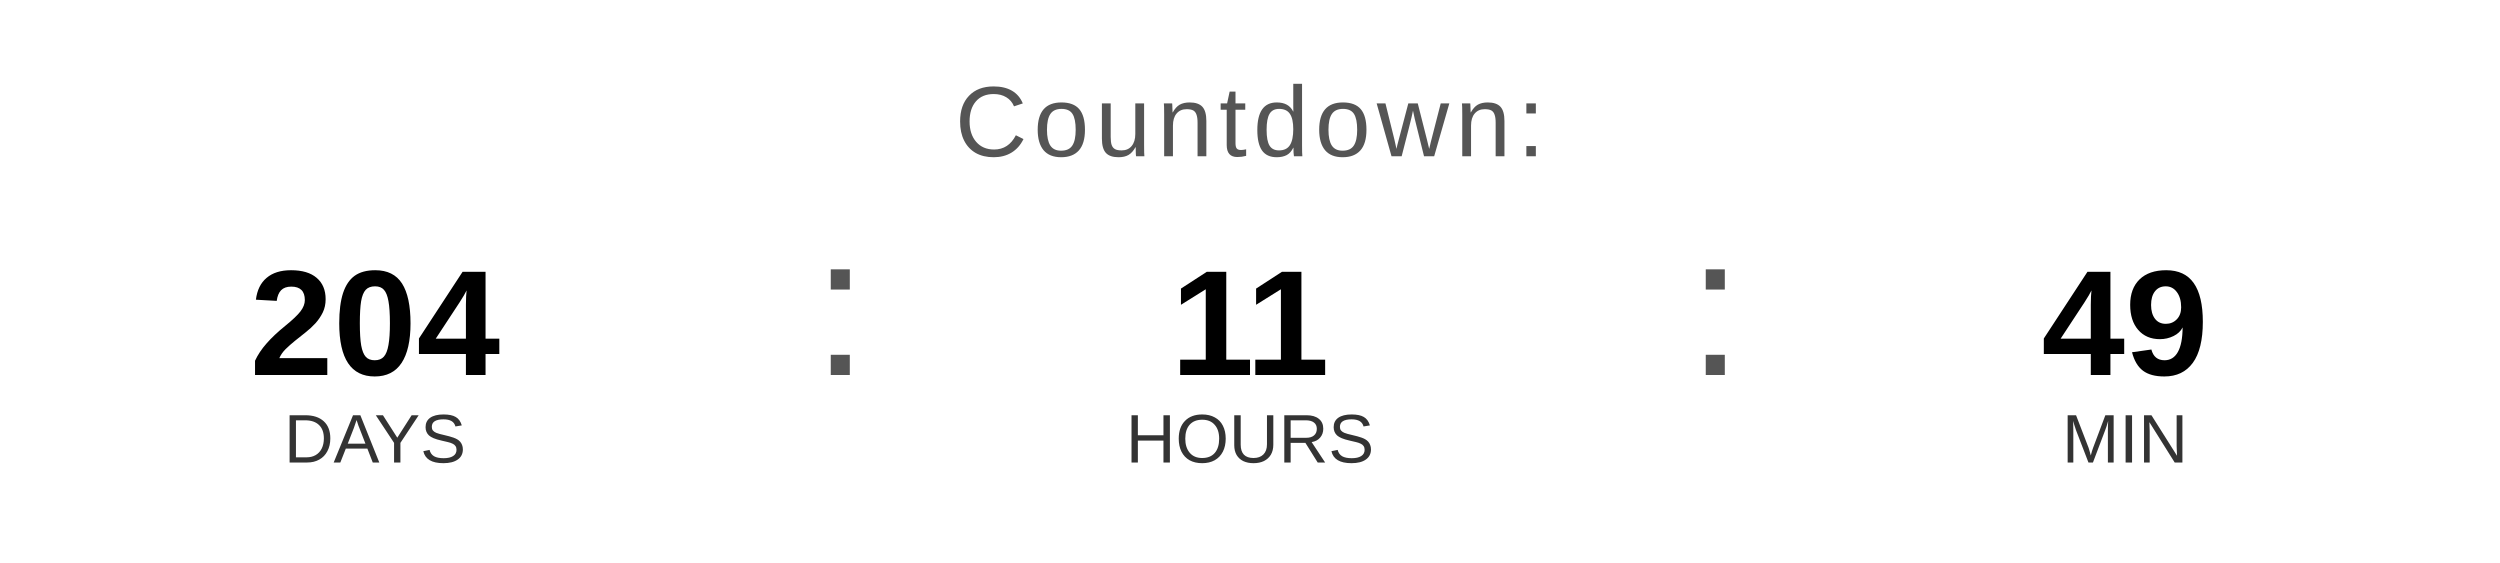
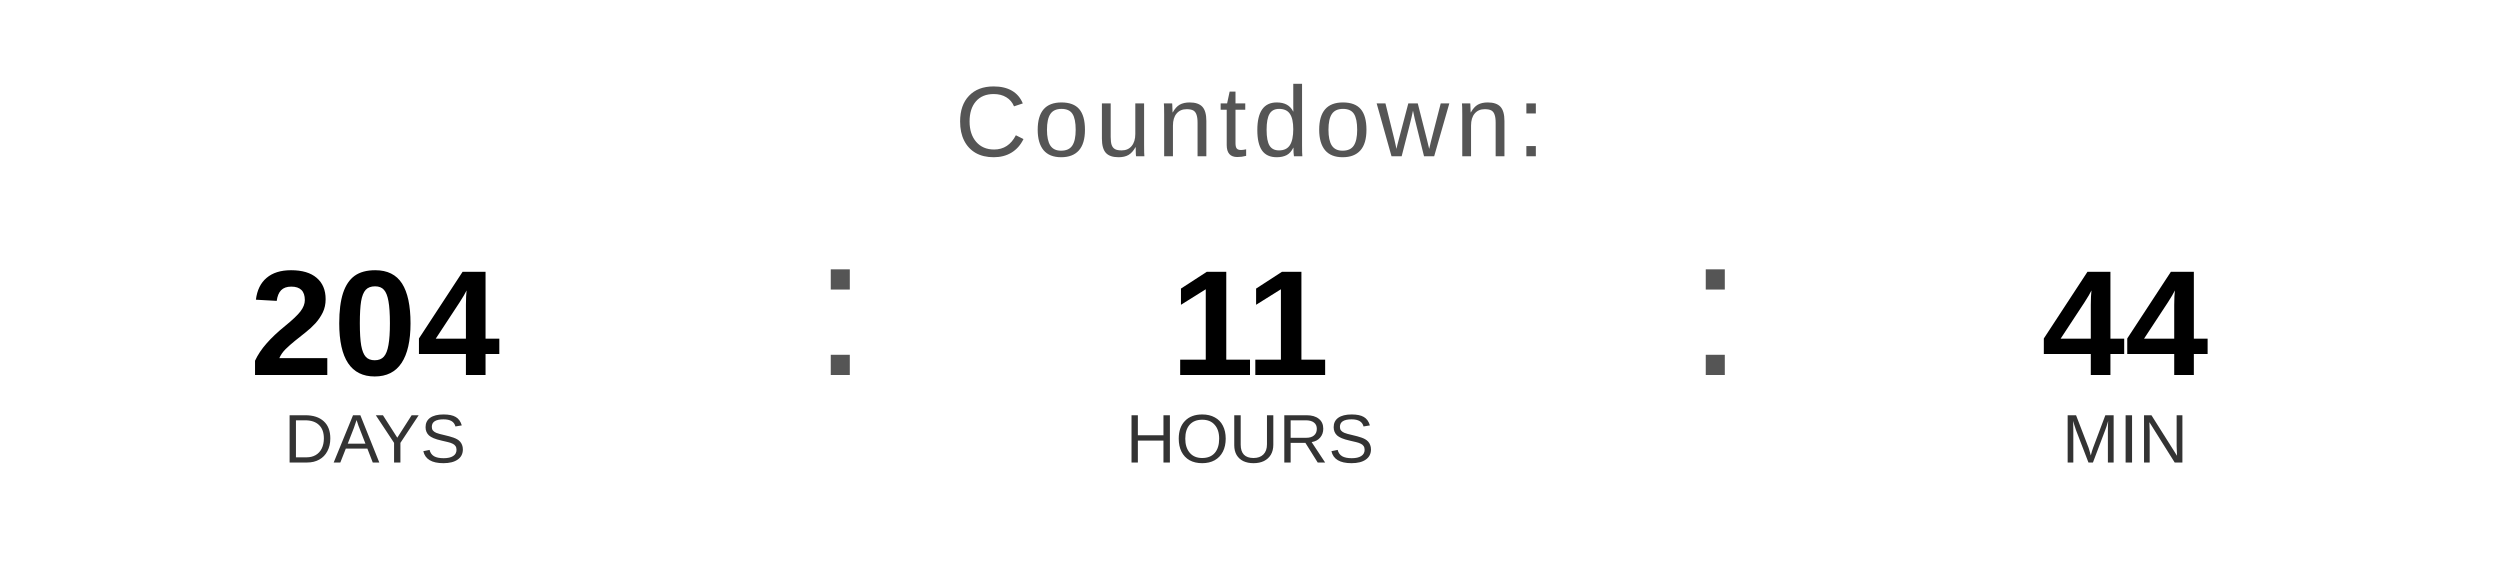
<svg xmlns="http://www.w3.org/2000/svg" width="400" height="90" viewBox="0 0 400 90">
  <text x="200" y="25" font-family="Arial, Helvetica, sans-serif" font-size="16" fill="#555555" text-anchor="middle" letter-spacing="1">
    Countdown:
  </text>
  <text x="60" y="60" font-family="Arial, Helvetica, sans-serif" font-size="24" font-weight="bold" fill="#000000" text-anchor="middle">204</text>
  <text x="60" y="74" font-family="Arial, Helvetica, sans-serif" font-size="11" fill="#333333" text-anchor="middle">DAYS</text>
  <text x="130" y="60" font-family="Arial, sans-serif" font-size="32" fill="#555555">:</text>
  <text x="200" y="60" font-family="Arial, Helvetica, sans-serif" font-size="24" font-weight="bold" fill="#000000" text-anchor="middle">11</text>
  <text x="200" y="74" font-family="Arial, Helvetica, sans-serif" font-size="11" fill="#333333" text-anchor="middle">HOURS</text>
  <text x="270" y="60" font-family="Arial, sans-serif" font-size="32" fill="#555555">:</text>
-   <text x="340" y="60" font-family="Arial, Helvetica, sans-serif" font-size="24" font-weight="bold" fill="#000000" text-anchor="middle">49</text>
+   <text x="340" y="60" font-family="Arial, Helvetica, sans-serif" font-size="24" font-weight="bold" fill="#000000" text-anchor="middle">44</text>
  <text x="340" y="74" font-family="Arial, Helvetica, sans-serif" font-size="11" fill="#333333" text-anchor="middle">MIN</text>
</svg>
